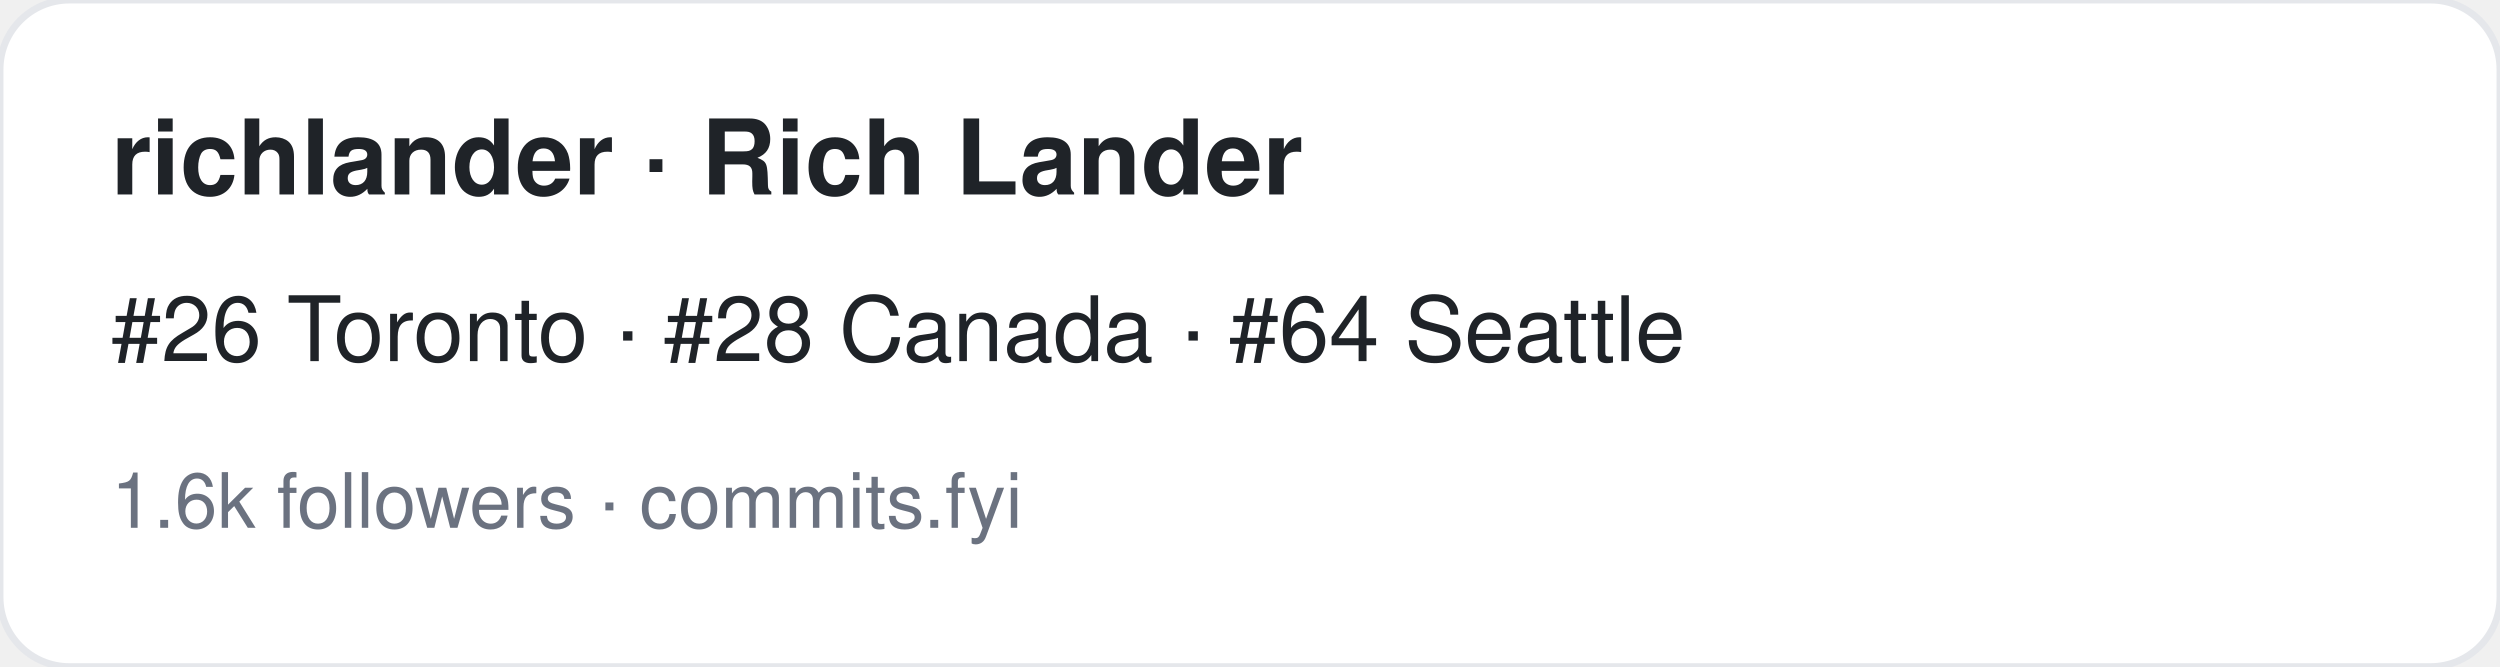
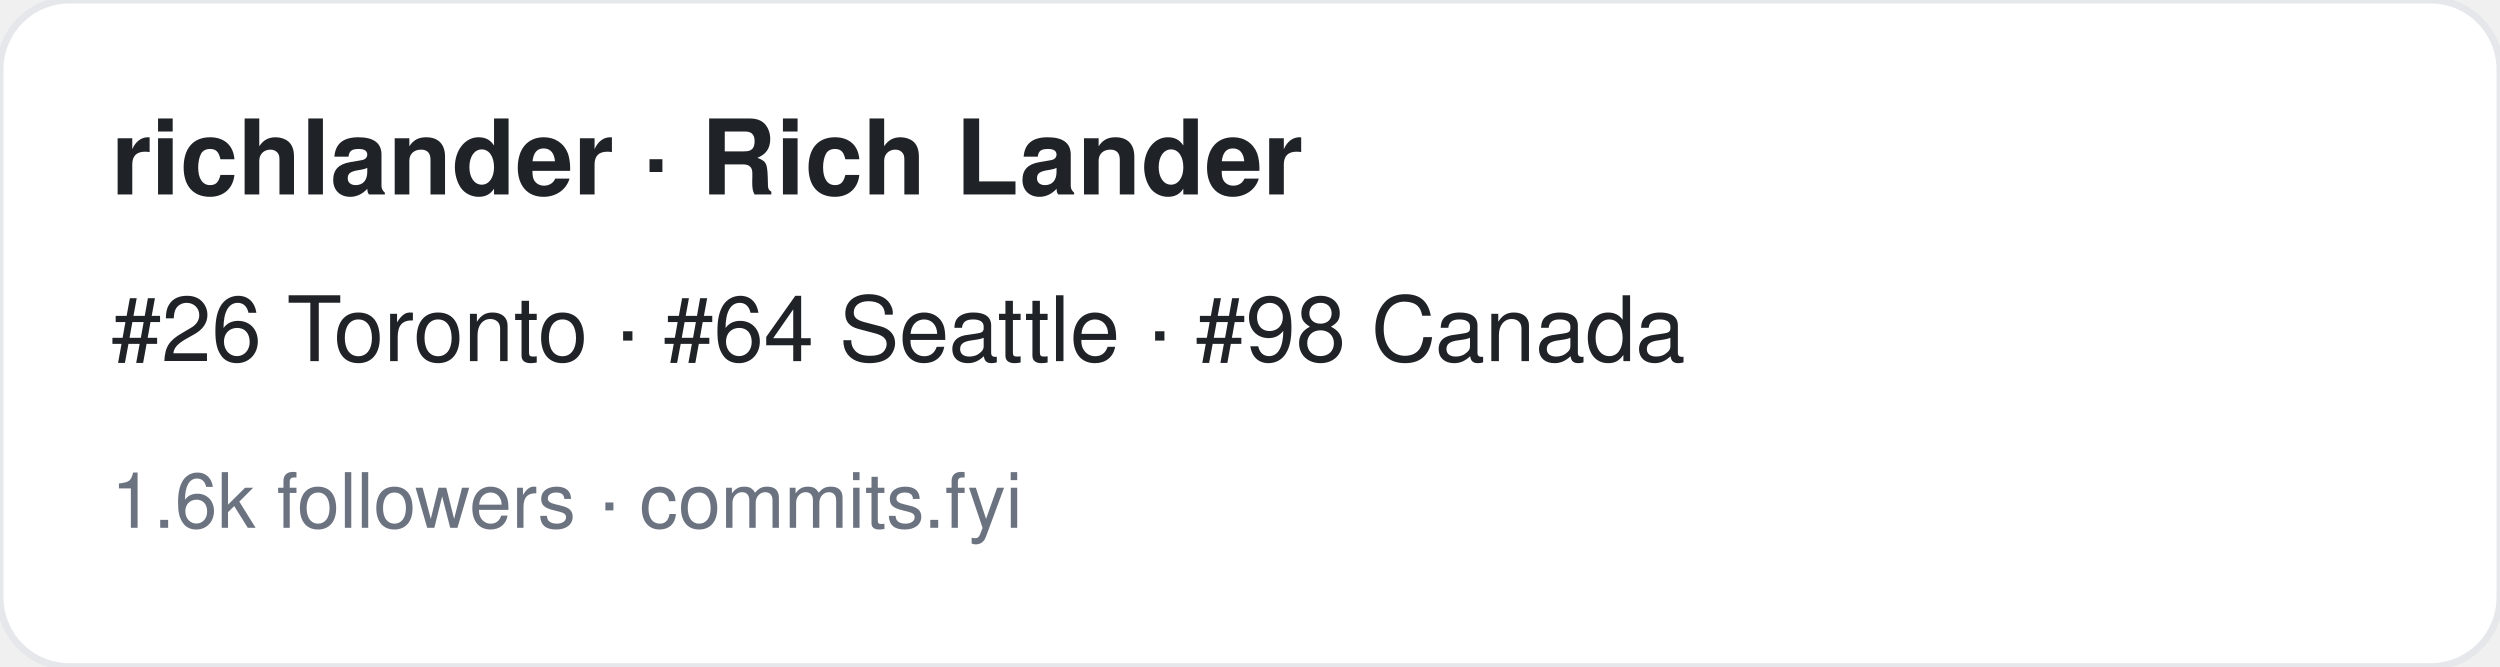
<svg xmlns="http://www.w3.org/2000/svg" width="360" height="96" viewBox="0 0 360 96" font-family="-apple-system,BlinkMacSystemFont,Segoe UI,Helvetica,Arial,sans-serif">
  <rect width="360" height="96" rx="10" fill="#ffffff" stroke="#e5e7eb" />
  <text x="16" y="28" font-size="15" font-weight="700" fill="#1f2328">richlander · Rich Lander</text>
-   <text x="16" y="52" font-size="13" fill="#1f2328">#26 Toronto · #28 Canada · #64 Seattle</text>
+   <text x="16" y="52" font-size="13" fill="#1f2328">#26 Toronto · #64 Seattle · #98 Canada</text>
  <text x="16" y="76" font-size="11" fill="#6b7280">1.6k followers · commits.fyi</text>
</svg>
